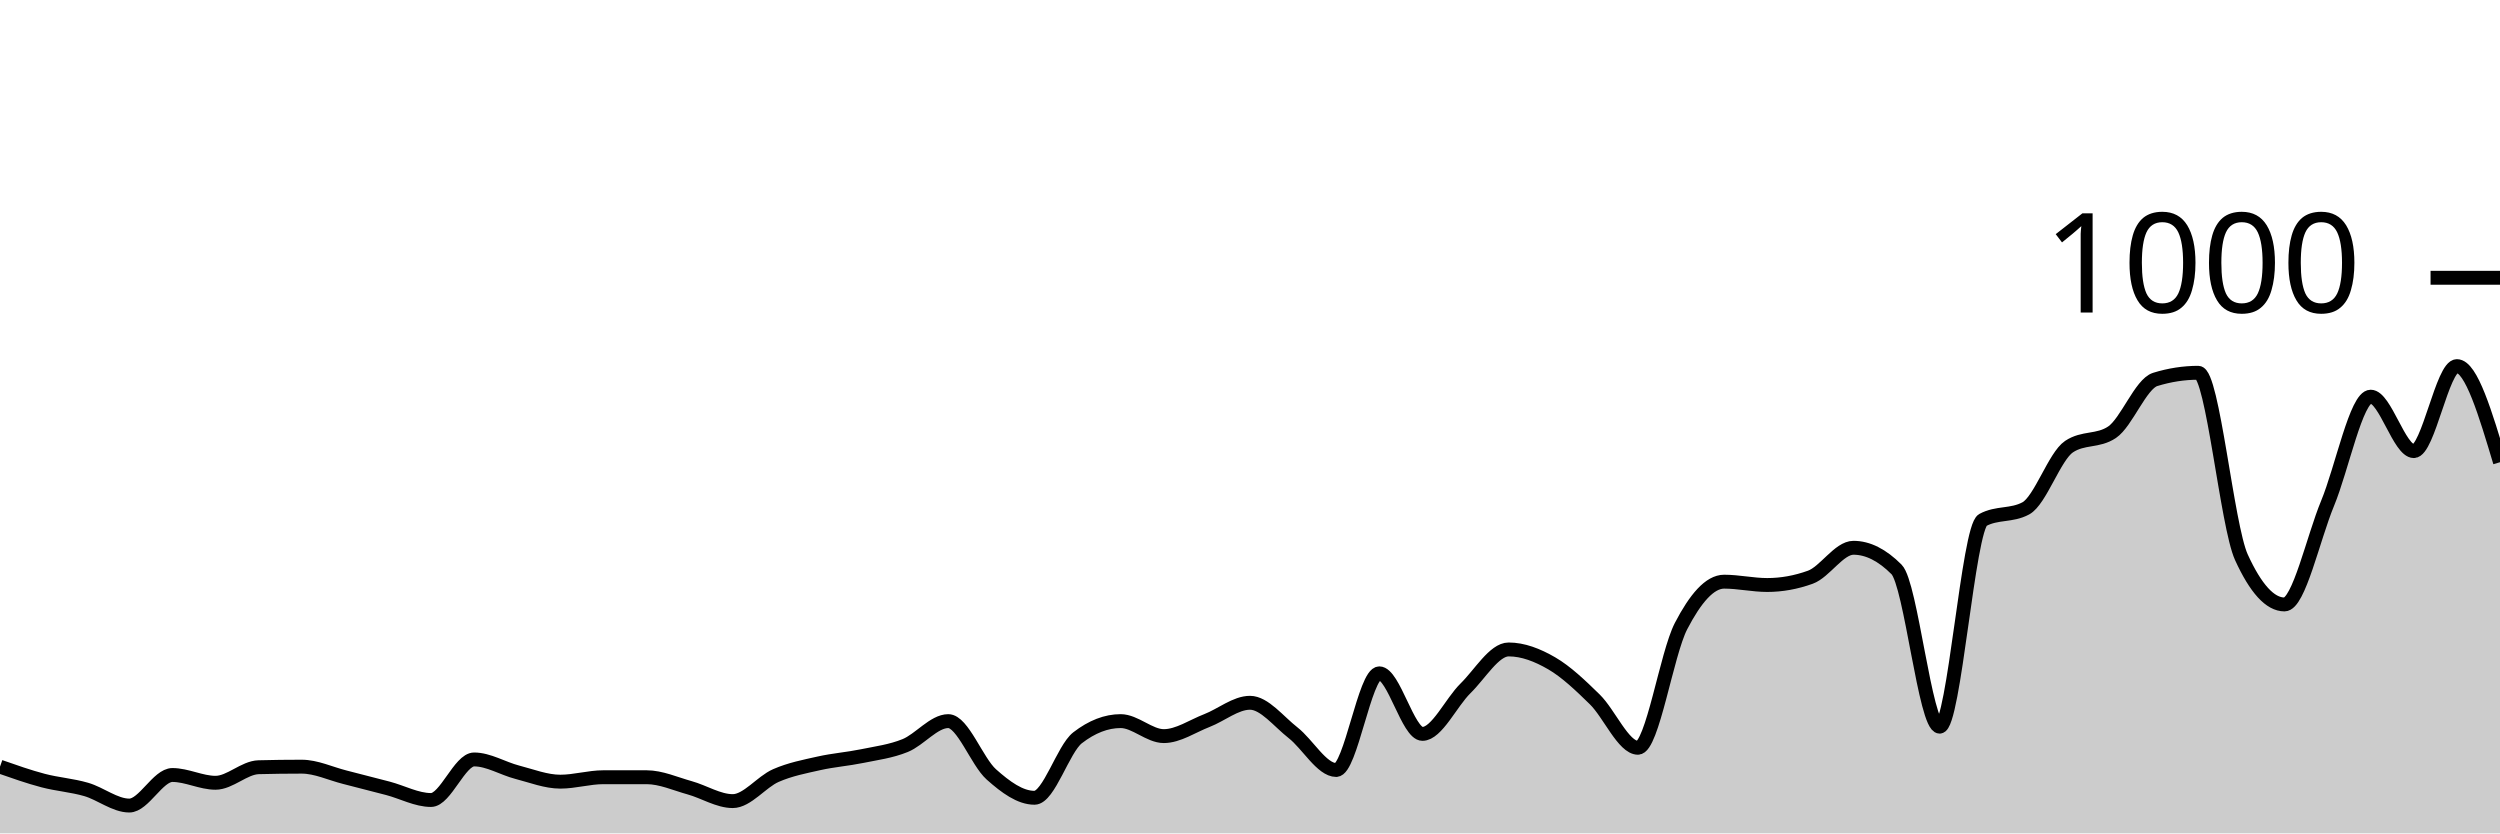
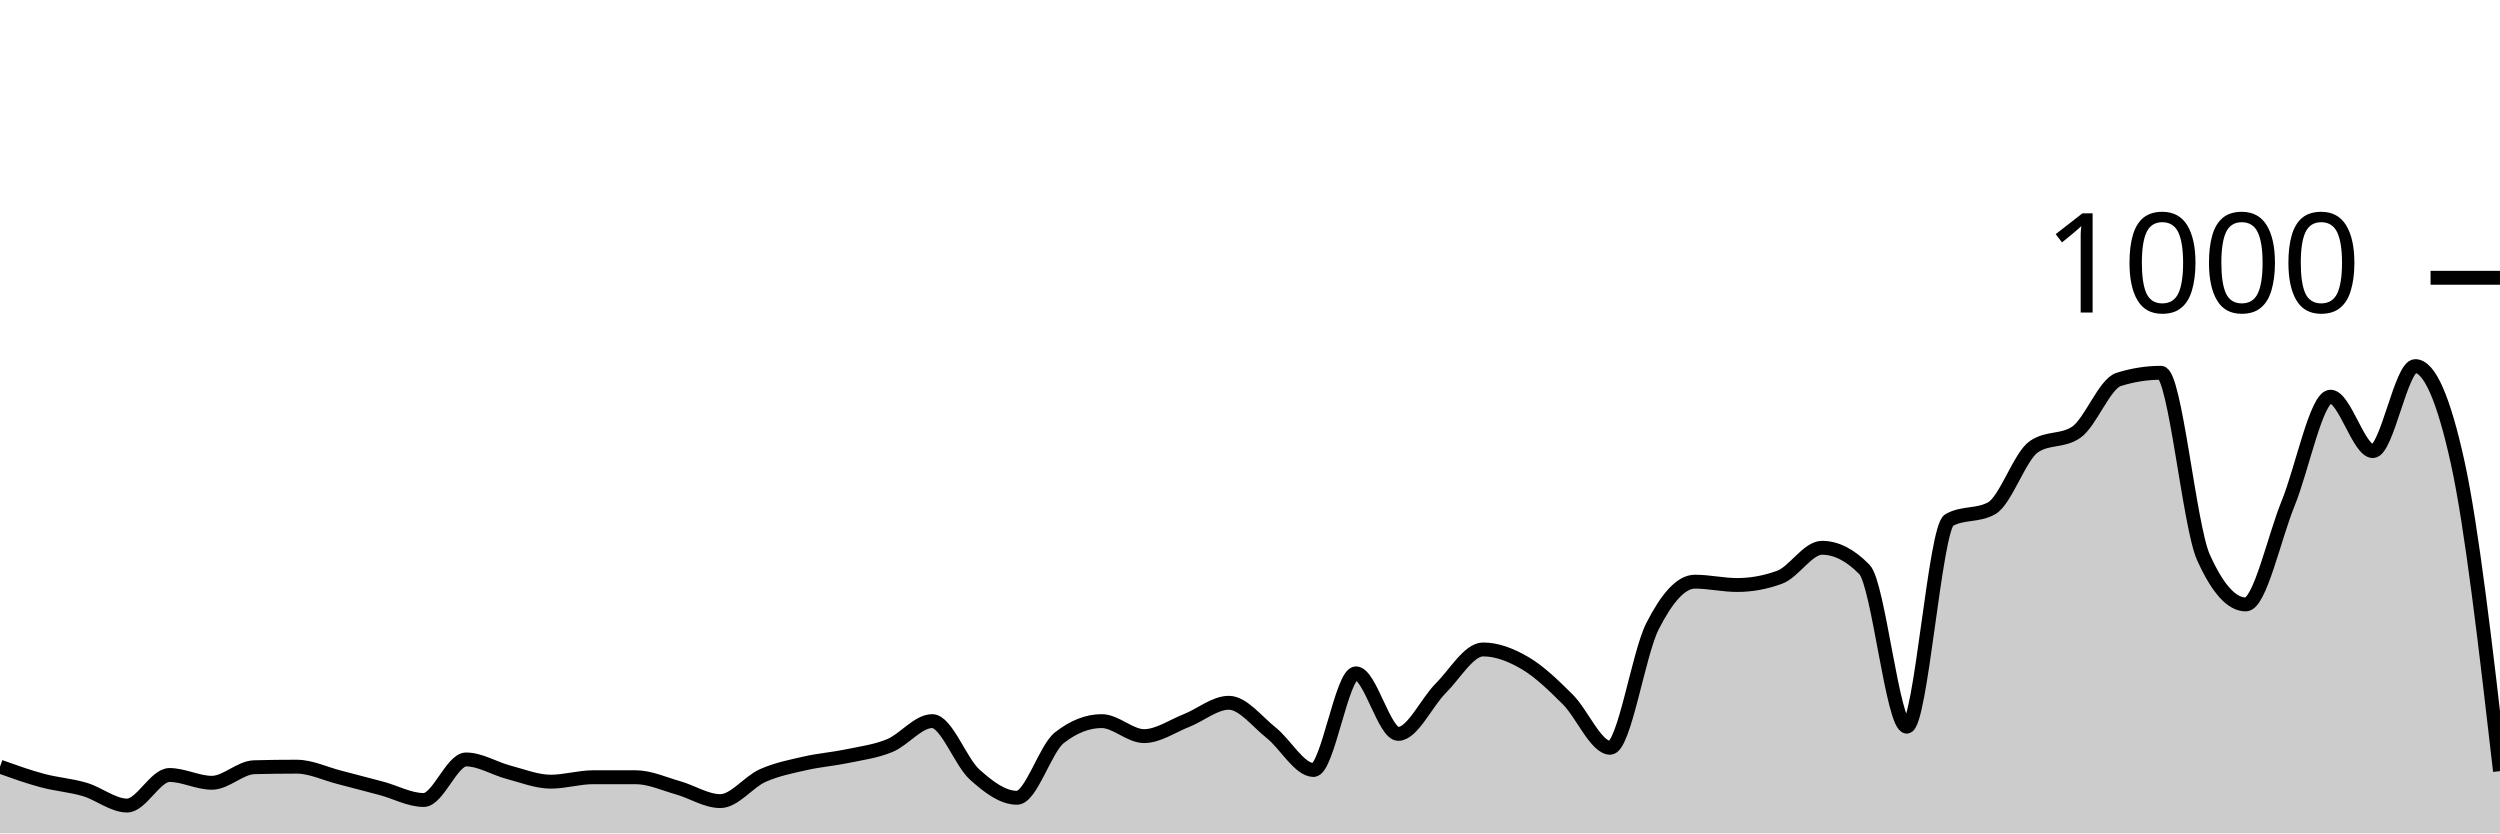
<svg xmlns="http://www.w3.org/2000/svg" viewBox="0 0 180 60">
  <g transform="translate(0,20)">
-     <path class="area" fill="rgba(0, 0, 0, 0.2)" d="M0,35.2C1.034,35.563,2.069,35.927,3.103,36.2C4.138,36.473,5.172,36.54,6.207,36.84C7.241,37.14,8.276,38,9.31,38C10.345,38,11.379,35.8,12.414,35.8C13.448,35.8,14.483,36.36,15.517,36.36C16.552,36.36,17.586,35.267,18.621,35.24C19.655,35.213,20.69,35.2,21.724,35.2C22.759,35.2,23.793,35.7,24.828,35.96C25.862,36.22,26.897,36.487,27.931,36.76C28.966,37.033,30,37.6,31.034,37.6C32.069,37.6,33.103,34.68,34.138,34.68C35.172,34.68,36.207,35.333,37.241,35.6C38.276,35.867,39.31,36.28,40.345,36.28C41.379,36.28,42.414,35.96,43.448,35.96C44.483,35.96,45.517,35.96,46.552,35.96C47.586,35.96,48.621,36.433,49.655,36.72C50.69,37.007,51.724,37.68,52.759,37.68C53.793,37.68,54.828,36.293,55.862,35.84C56.897,35.387,57.931,35.193,58.966,34.96C60,34.727,61.034,34.653,62.069,34.44C63.103,34.227,64.138,34.1,65.172,33.68C66.207,33.26,67.241,31.92,68.276,31.92C69.31,31.92,70.345,34.84,71.379,35.76C72.414,36.68,73.448,37.44,74.483,37.44C75.517,37.44,76.552,33.92,77.586,33.12C78.621,32.32,79.655,31.92,80.69,31.92C81.724,31.92,82.759,33,83.793,33C84.828,33,85.862,32.28,86.897,31.88C87.931,31.48,88.966,30.6,90,30.6C91.034,30.6,92.069,31.953,93.103,32.76C94.138,33.567,95.172,35.44,96.207,35.44C97.241,35.44,98.276,28.48,99.31,28.48C100.345,28.48,101.379,32.84,102.414,32.84C103.448,32.84,104.483,30.573,105.517,29.56C106.552,28.547,107.586,26.76,108.621,26.76C109.655,26.76,110.69,27.16,111.724,27.76C112.759,28.36,113.793,29.347,114.828,30.36C115.862,31.373,116.897,33.84,117.931,33.84C118.966,33.84,120,27.073,121.034,25.08C122.069,23.087,123.103,21.88,124.138,21.88C125.172,21.88,126.207,22.12,127.241,22.12C128.276,22.12,129.31,21.933,130.345,21.56C131.379,21.187,132.414,19.44,133.448,19.44C134.483,19.44,135.517,19.96,136.552,21C137.586,22.04,138.621,32.32,139.655,32.32C140.69,32.32,141.724,18,142.759,17.44C143.793,16.88,144.828,17.16,145.862,16.6C146.897,16.04,147.931,12.853,148.966,12.16C150,11.467,151.034,11.813,152.069,11.12C153.103,10.427,154.138,7.64,155.172,7.32C156.207,7,157.241,6.84,158.276,6.84C159.31,6.84,160.345,17.853,161.379,20.12C162.414,22.387,163.448,23.52,164.483,23.52C165.517,23.52,166.552,18.733,167.586,16.24C168.621,13.747,169.655,8.56,170.69,8.56C171.724,8.56,172.759,12.48,173.793,12.48C174.828,12.48,175.862,6.36,176.897,6.36C177.931,6.36,178.966,9.82,180,13.28L180,40C178.966,40,177.931,40,176.897,40C175.862,40,174.828,40,173.793,40C172.759,40,171.724,40,170.69,40C169.655,40,168.621,40,167.586,40C166.552,40,165.517,40,164.483,40C163.448,40,162.414,40,161.379,40C160.345,40,159.31,40,158.276,40C157.241,40,156.207,40,155.172,40C154.138,40,153.103,40,152.069,40C151.034,40,150,40,148.966,40C147.931,40,146.897,40,145.862,40C144.828,40,143.793,40,142.759,40C141.724,40,140.69,40,139.655,40C138.621,40,137.586,40,136.552,40C135.517,40,134.483,40,133.448,40C132.414,40,131.379,40,130.345,40C129.31,40,128.276,40,127.241,40C126.207,40,125.172,40,124.138,40C123.103,40,122.069,40,121.034,40C120,40,118.966,40,117.931,40C116.897,40,115.862,40,114.828,40C113.793,40,112.759,40,111.724,40C110.69,40,109.655,40,108.621,40C107.586,40,106.552,40,105.517,40C104.483,40,103.448,40,102.414,40C101.379,40,100.345,40,99.31,40C98.276,40,97.241,40,96.207,40C95.172,40,94.138,40,93.103,40C92.069,40,91.034,40,90,40C88.966,40,87.931,40,86.897,40C85.862,40,84.828,40,83.793,40C82.759,40,81.724,40,80.69,40C79.655,40,78.621,40,77.586,40C76.552,40,75.517,40,74.483,40C73.448,40,72.414,40,71.379,40C70.345,40,69.31,40,68.276,40C67.241,40,66.207,40,65.172,40C64.138,40,63.103,40,62.069,40C61.034,40,60,40,58.966,40C57.931,40,56.897,40,55.862,40C54.828,40,53.793,40,52.759,40C51.724,40,50.69,40,49.655,40C48.621,40,47.586,40,46.552,40C45.517,40,44.483,40,43.448,40C42.414,40,41.379,40,40.345,40C39.31,40,38.276,40,37.241,40C36.207,40,35.172,40,34.138,40C33.103,40,32.069,40,31.034,40C30,40,28.966,40,27.931,40C26.897,40,25.862,40,24.828,40C23.793,40,22.759,40,21.724,40C20.69,40,19.655,40,18.621,40C17.586,40,16.552,40,15.517,40C14.483,40,13.448,40,12.414,40C11.379,40,10.345,40,9.31,40C8.276,40,7.241,40,6.207,40C5.172,40,4.138,40,3.103,40C2.069,40,1.034,40,0,40Z" />
-     <path class="line" stroke="black" fill="none" d="M0,35.2C1.034,35.563,2.069,35.927,3.103,36.2C4.138,36.473,5.172,36.54,6.207,36.84C7.241,37.14,8.276,38,9.31,38C10.345,38,11.379,35.8,12.414,35.8C13.448,35.8,14.483,36.36,15.517,36.36C16.552,36.36,17.586,35.267,18.621,35.24C19.655,35.213,20.69,35.2,21.724,35.2C22.759,35.2,23.793,35.7,24.828,35.96C25.862,36.22,26.897,36.487,27.931,36.76C28.966,37.033,30,37.6,31.034,37.6C32.069,37.6,33.103,34.68,34.138,34.68C35.172,34.68,36.207,35.333,37.241,35.6C38.276,35.867,39.31,36.28,40.345,36.28C41.379,36.28,42.414,35.96,43.448,35.96C44.483,35.96,45.517,35.96,46.552,35.96C47.586,35.96,48.621,36.433,49.655,36.72C50.69,37.007,51.724,37.68,52.759,37.68C53.793,37.68,54.828,36.293,55.862,35.84C56.897,35.387,57.931,35.193,58.966,34.96C60,34.727,61.034,34.653,62.069,34.44C63.103,34.227,64.138,34.1,65.172,33.68C66.207,33.26,67.241,31.92,68.276,31.92C69.31,31.92,70.345,34.84,71.379,35.76C72.414,36.68,73.448,37.44,74.483,37.44C75.517,37.44,76.552,33.92,77.586,33.12C78.621,32.32,79.655,31.92,80.69,31.92C81.724,31.92,82.759,33,83.793,33C84.828,33,85.862,32.28,86.897,31.88C87.931,31.48,88.966,30.6,90,30.6C91.034,30.6,92.069,31.953,93.103,32.76C94.138,33.567,95.172,35.44,96.207,35.44C97.241,35.44,98.276,28.48,99.31,28.48C100.345,28.48,101.379,32.84,102.414,32.84C103.448,32.84,104.483,30.573,105.517,29.56C106.552,28.547,107.586,26.76,108.621,26.76C109.655,26.76,110.69,27.16,111.724,27.76C112.759,28.36,113.793,29.347,114.828,30.36C115.862,31.373,116.897,33.84,117.931,33.84C118.966,33.84,120,27.073,121.034,25.08C122.069,23.087,123.103,21.88,124.138,21.88C125.172,21.88,126.207,22.12,127.241,22.12C128.276,22.12,129.31,21.933,130.345,21.56C131.379,21.187,132.414,19.44,133.448,19.44C134.483,19.44,135.517,19.96,136.552,21C137.586,22.04,138.621,32.32,139.655,32.32C140.69,32.32,141.724,18,142.759,17.44C143.793,16.88,144.828,17.16,145.862,16.6C146.897,16.04,147.931,12.853,148.966,12.16C150,11.467,151.034,11.813,152.069,11.12C153.103,10.427,154.138,7.64,155.172,7.32C156.207,7,157.241,6.84,158.276,6.84C159.31,6.84,160.345,17.853,161.379,20.12C162.414,22.387,163.448,23.52,164.483,23.52C165.517,23.52,166.552,18.733,167.586,16.24C168.621,13.747,169.655,8.56,170.69,8.56C171.724,8.56,172.759,12.48,173.793,12.48C174.828,12.48,175.862,6.36,176.897,6.36C177.931,6.36,178.966,9.82,180,13.28" />
+     <path class="area" fill="rgba(0, 0, 0, 0.2)" d="M0,35.2C1.017,35.563,2.034,35.927,3.051,36.2C4.068,36.473,5.085,36.54,6.102,36.84C7.119,37.14,8.136,38,9.153,38C10.169,38,11.186,35.8,12.203,35.8C13.22,35.8,14.237,36.36,15.254,36.36C16.271,36.36,17.288,35.267,18.305,35.24C19.322,35.213,20.339,35.2,21.356,35.2C22.373,35.2,23.39,35.7,24.407,35.96C25.424,36.22,26.441,36.487,27.458,36.76C28.475,37.033,29.492,37.6,30.508,37.6C31.525,37.6,32.542,34.68,33.559,34.68C34.576,34.68,35.593,35.333,36.61,35.6C37.627,35.867,38.644,36.28,39.661,36.28C40.678,36.28,41.695,35.96,42.712,35.96C43.729,35.96,44.746,35.96,45.763,35.96C46.78,35.96,47.797,36.433,48.814,36.72C49.831,37.007,50.847,37.68,51.864,37.68C52.881,37.68,53.898,36.293,54.915,35.84C55.932,35.387,56.949,35.193,57.966,34.96C58.983,34.727,60,34.653,61.017,34.44C62.034,34.227,63.051,34.1,64.068,33.68C65.085,33.26,66.102,31.92,67.119,31.92C68.136,31.92,69.153,34.84,70.169,35.76C71.186,36.68,72.203,37.44,73.22,37.44C74.237,37.44,75.254,33.92,76.271,33.12C77.288,32.32,78.305,31.92,79.322,31.92C80.339,31.92,81.356,33,82.373,33C83.39,33,84.407,32.28,85.424,31.88C86.441,31.48,87.458,30.6,88.475,30.6C89.492,30.6,90.508,31.953,91.525,32.76C92.542,33.567,93.559,35.44,94.576,35.44C95.593,35.44,96.61,28.48,97.627,28.48C98.644,28.48,99.661,32.84,100.678,32.84C101.695,32.84,102.712,30.573,103.729,29.56C104.746,28.547,105.763,26.76,106.78,26.76C107.797,26.76,108.814,27.16,109.831,27.76C110.847,28.36,111.864,29.347,112.881,30.36C113.898,31.373,114.915,33.84,115.932,33.84C116.949,33.84,117.966,27.073,118.983,25.08C120,23.087,121.017,21.88,122.034,21.88C123.051,21.88,124.068,22.12,125.085,22.12C126.102,22.12,127.119,21.933,128.136,21.56C129.153,21.187,130.169,19.44,131.186,19.44C132.203,19.44,133.22,19.96,134.237,21C135.254,22.04,136.271,32.32,137.288,32.32C138.305,32.32,139.322,18,140.339,17.44C141.356,16.88,142.373,17.16,143.39,16.6C144.407,16.04,145.424,12.853,146.441,12.16C147.458,11.467,148.475,11.813,149.492,11.12C150.508,10.427,151.525,7.64,152.542,7.32C153.559,7,154.576,6.84,155.593,6.84C156.61,6.84,157.627,17.853,158.644,20.12C159.661,22.387,160.678,23.52,161.695,23.52C162.712,23.52,163.729,18.733,164.746,16.24C165.763,13.747,166.78,8.56,167.797,8.56C168.814,8.56,169.831,12.48,170.847,12.48C171.864,12.48,172.881,6.36,173.898,6.36C174.915,6.36,175.932,8.667,176.949,13.28C177.966,17.893,178.983,26.707,180,35.52L180,40C178.983,40,177.966,40,176.949,40C175.932,40,174.915,40,173.898,40C172.881,40,171.864,40,170.847,40C169.831,40,168.814,40,167.797,40C166.78,40,165.763,40,164.746,40C163.729,40,162.712,40,161.695,40C160.678,40,159.661,40,158.644,40C157.627,40,156.61,40,155.593,40C154.576,40,153.559,40,152.542,40C151.525,40,150.508,40,149.492,40C148.475,40,147.458,40,146.441,40C145.424,40,144.407,40,143.39,40C142.373,40,141.356,40,140.339,40C139.322,40,138.305,40,137.288,40C136.271,40,135.254,40,134.237,40C133.22,40,132.203,40,131.186,40C130.169,40,129.153,40,128.136,40C127.119,40,126.102,40,125.085,40C124.068,40,123.051,40,122.034,40C121.017,40,120,40,118.983,40C117.966,40,116.949,40,115.932,40C114.915,40,113.898,40,112.881,40C111.864,40,110.847,40,109.831,40C108.814,40,107.797,40,106.78,40C105.763,40,104.746,40,103.729,40C102.712,40,101.695,40,100.678,40C99.661,40,98.644,40,97.627,40C96.61,40,95.593,40,94.576,40C93.559,40,92.542,40,91.525,40C90.508,40,89.492,40,88.475,40C87.458,40,86.441,40,85.424,40C84.407,40,83.39,40,82.373,40C81.356,40,80.339,40,79.322,40C78.305,40,77.288,40,76.271,40C75.254,40,74.237,40,73.22,40C72.203,40,71.186,40,70.169,40C69.153,40,68.136,40,67.119,40C66.102,40,65.085,40,64.068,40C63.051,40,62.034,40,61.017,40C60,40,58.983,40,57.966,40C56.949,40,55.932,40,54.915,40C53.898,40,52.881,40,51.864,40C50.847,40,49.831,40,48.814,40C47.797,40,46.78,40,45.763,40C44.746,40,43.729,40,42.712,40C41.695,40,40.678,40,39.661,40C38.644,40,37.627,40,36.61,40C35.593,40,34.576,40,33.559,40C32.542,40,31.525,40,30.508,40C29.492,40,28.475,40,27.458,40C26.441,40,25.424,40,24.407,40C23.39,40,22.373,40,21.356,40C20.339,40,19.322,40,18.305,40C17.288,40,16.271,40,15.254,40C14.237,40,13.22,40,12.203,40C11.186,40,10.169,40,9.153,40C8.136,40,7.119,40,6.102,40C5.085,40,4.068,40,3.051,40C2.034,40,1.017,40,0,40Z" />
+     <path class="line" stroke="black" fill="none" d="M0,35.2C1.017,35.563,2.034,35.927,3.051,36.2C4.068,36.473,5.085,36.54,6.102,36.84C7.119,37.14,8.136,38,9.153,38C10.169,38,11.186,35.8,12.203,35.8C13.22,35.8,14.237,36.36,15.254,36.36C16.271,36.36,17.288,35.267,18.305,35.24C19.322,35.213,20.339,35.2,21.356,35.2C22.373,35.2,23.39,35.7,24.407,35.96C25.424,36.22,26.441,36.487,27.458,36.76C28.475,37.033,29.492,37.6,30.508,37.6C31.525,37.6,32.542,34.68,33.559,34.68C34.576,34.68,35.593,35.333,36.61,35.6C37.627,35.867,38.644,36.28,39.661,36.28C40.678,36.28,41.695,35.96,42.712,35.96C43.729,35.96,44.746,35.96,45.763,35.96C46.78,35.96,47.797,36.433,48.814,36.72C49.831,37.007,50.847,37.68,51.864,37.68C52.881,37.68,53.898,36.293,54.915,35.84C55.932,35.387,56.949,35.193,57.966,34.96C58.983,34.727,60,34.653,61.017,34.44C62.034,34.227,63.051,34.1,64.068,33.68C65.085,33.26,66.102,31.92,67.119,31.92C68.136,31.92,69.153,34.84,70.169,35.76C71.186,36.68,72.203,37.44,73.22,37.44C74.237,37.44,75.254,33.92,76.271,33.12C77.288,32.32,78.305,31.92,79.322,31.92C80.339,31.92,81.356,33,82.373,33C83.39,33,84.407,32.28,85.424,31.88C86.441,31.48,87.458,30.6,88.475,30.6C89.492,30.6,90.508,31.953,91.525,32.76C92.542,33.567,93.559,35.44,94.576,35.44C95.593,35.44,96.61,28.48,97.627,28.48C98.644,28.48,99.661,32.84,100.678,32.84C101.695,32.84,102.712,30.573,103.729,29.56C104.746,28.547,105.763,26.76,106.78,26.76C107.797,26.76,108.814,27.16,109.831,27.76C110.847,28.36,111.864,29.347,112.881,30.36C113.898,31.373,114.915,33.84,115.932,33.84C116.949,33.84,117.966,27.073,118.983,25.08C120,23.087,121.017,21.88,122.034,21.88C123.051,21.88,124.068,22.12,125.085,22.12C126.102,22.12,127.119,21.933,128.136,21.56C129.153,21.187,130.169,19.44,131.186,19.44C132.203,19.44,133.22,19.96,134.237,21C135.254,22.04,136.271,32.32,137.288,32.32C138.305,32.32,139.322,18,140.339,17.44C141.356,16.88,142.373,17.16,143.39,16.6C144.407,16.04,145.424,12.853,146.441,12.16C147.458,11.467,148.475,11.813,149.492,11.12C150.508,10.427,151.525,7.64,152.542,7.32C153.559,7,154.576,6.84,155.593,6.84C156.61,6.84,157.627,17.853,158.644,20.12C159.661,22.387,160.678,23.52,161.695,23.52C162.712,23.52,163.729,18.733,164.746,16.24C165.763,13.747,166.78,8.56,167.797,8.56C168.814,8.56,169.831,12.48,170.847,12.48C171.864,12.48,172.881,6.36,173.898,6.36C174.915,6.36,175.932,8.667,176.949,13.28C177.966,17.893,178.983,26.707,180,35.52" />
    <path class="axis-ceiling" stroke-width="1" stroke="black" fill="none" d="M175,0L180,0" />
    <text class="axis-ceiling-label" font-family="sans-serif" text-anchor="end" font-size="10px" x="170" y="2.5">1000</text>
  </g>
</svg>
